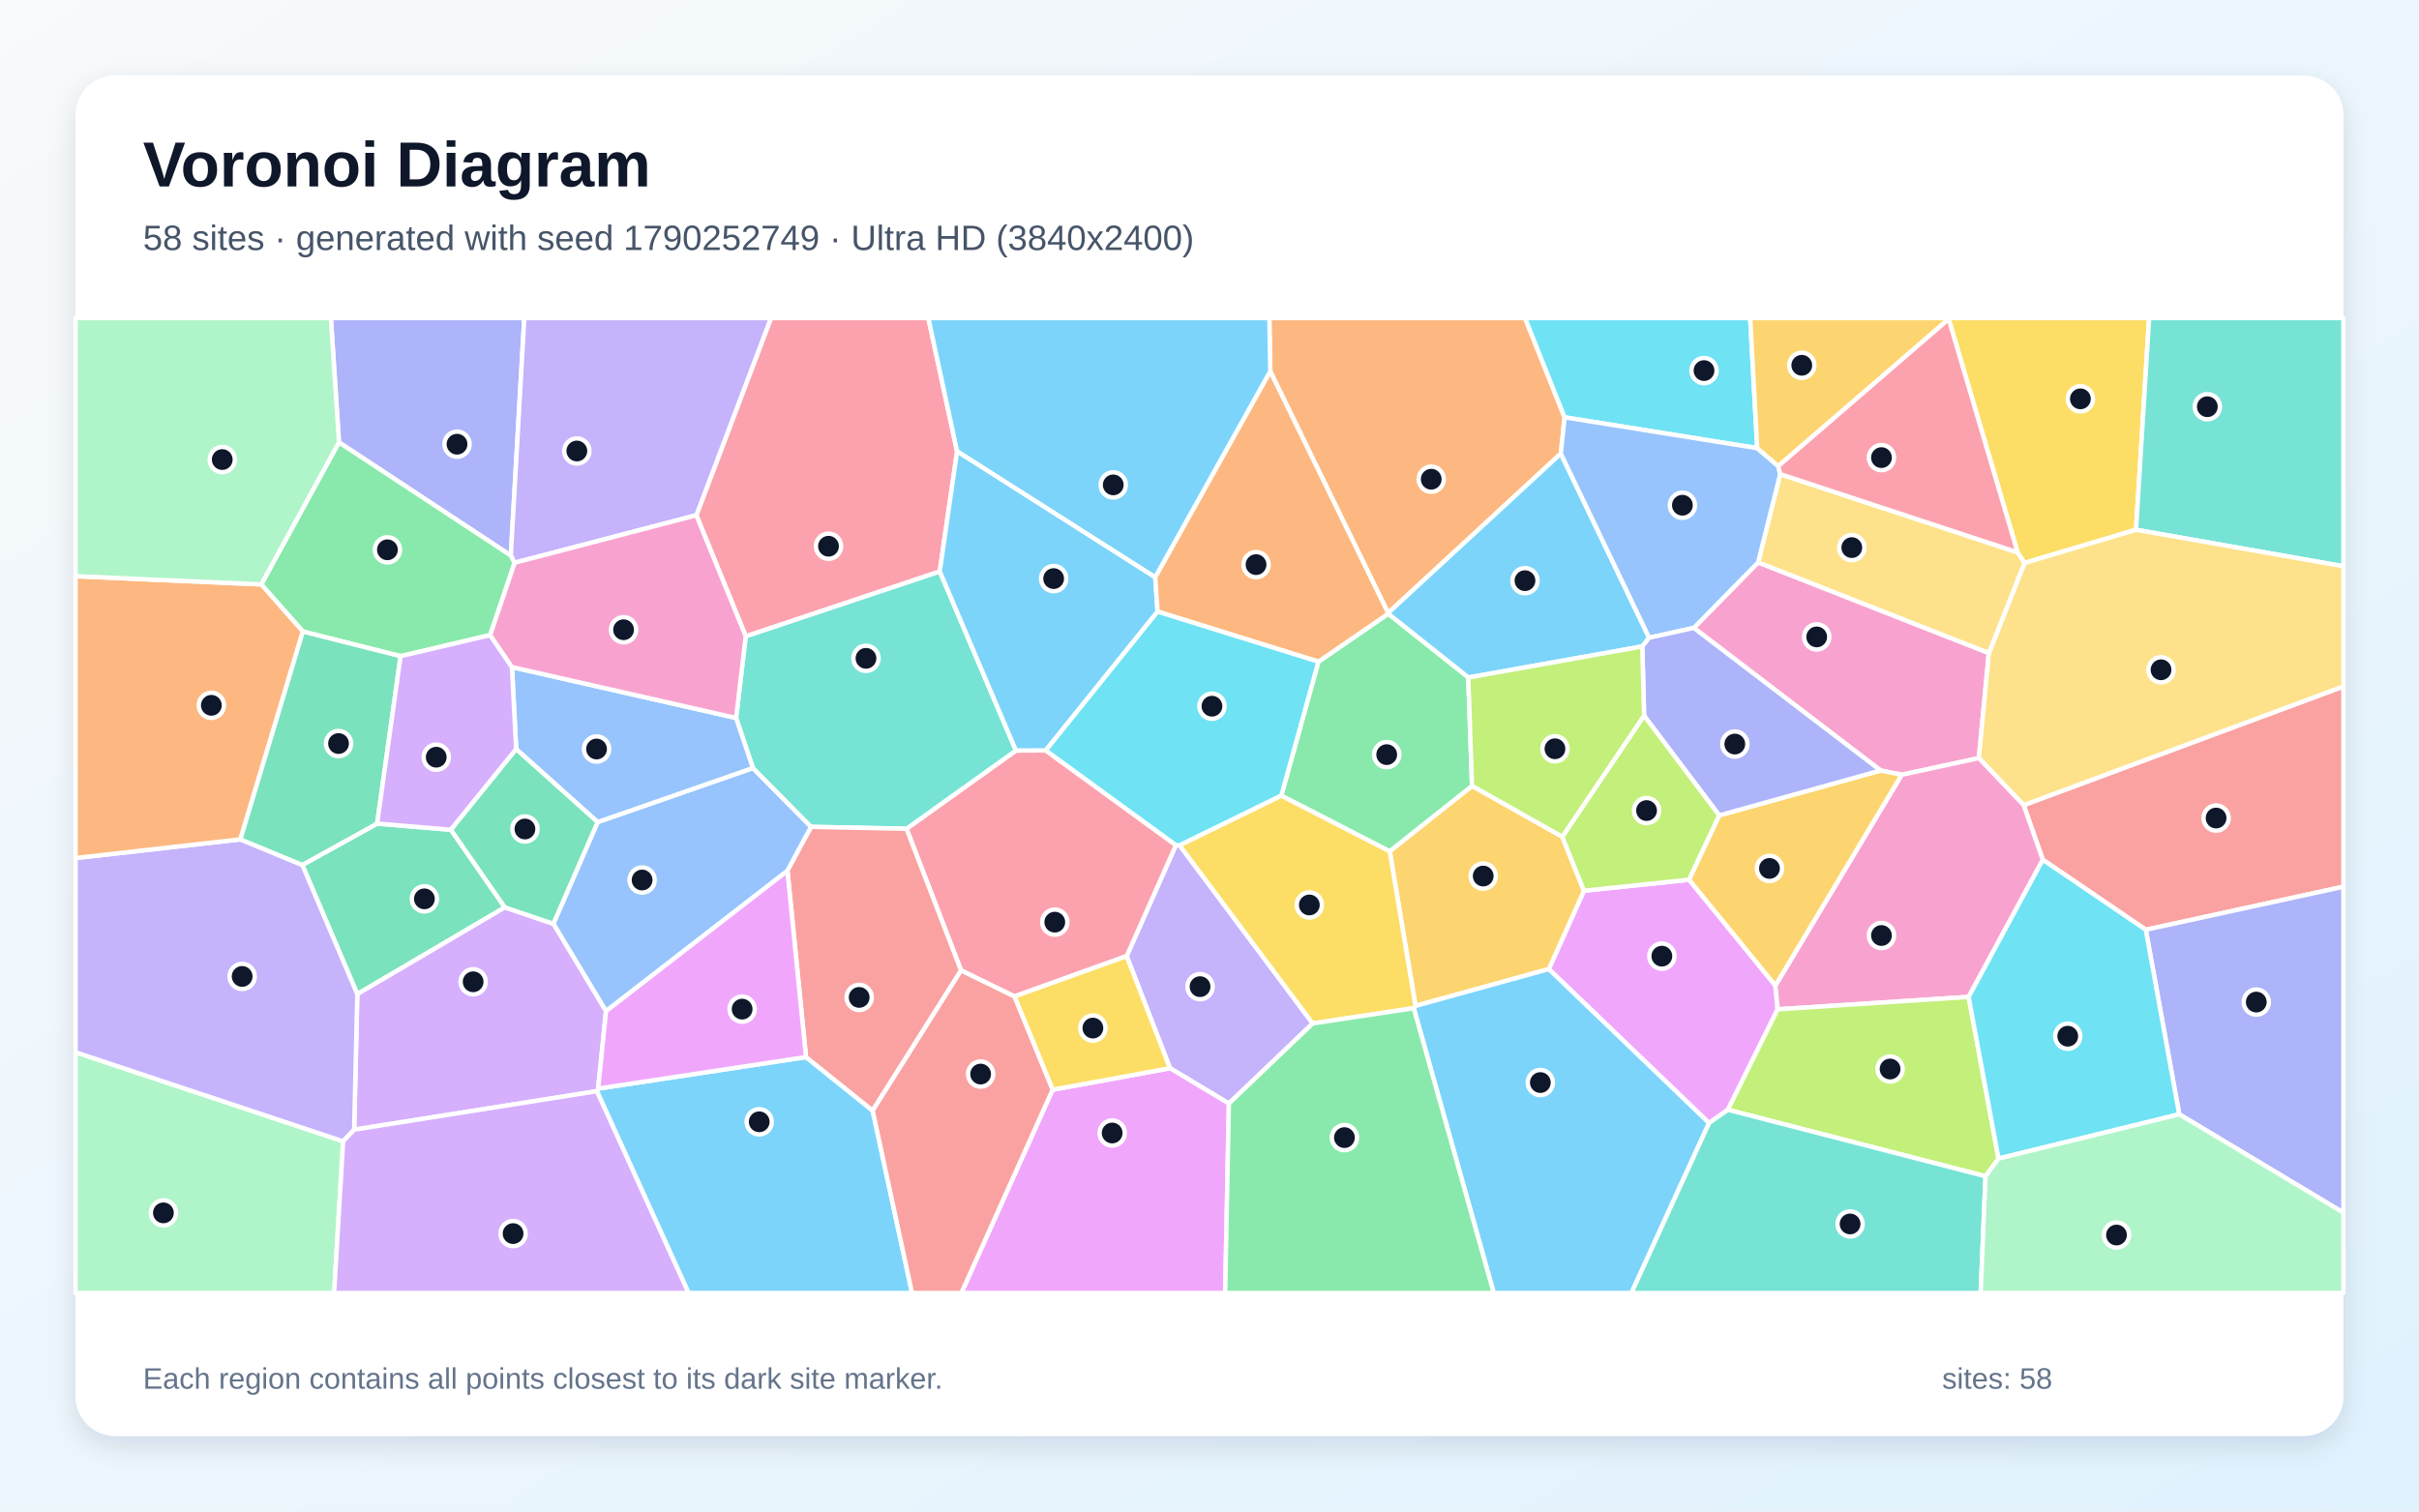
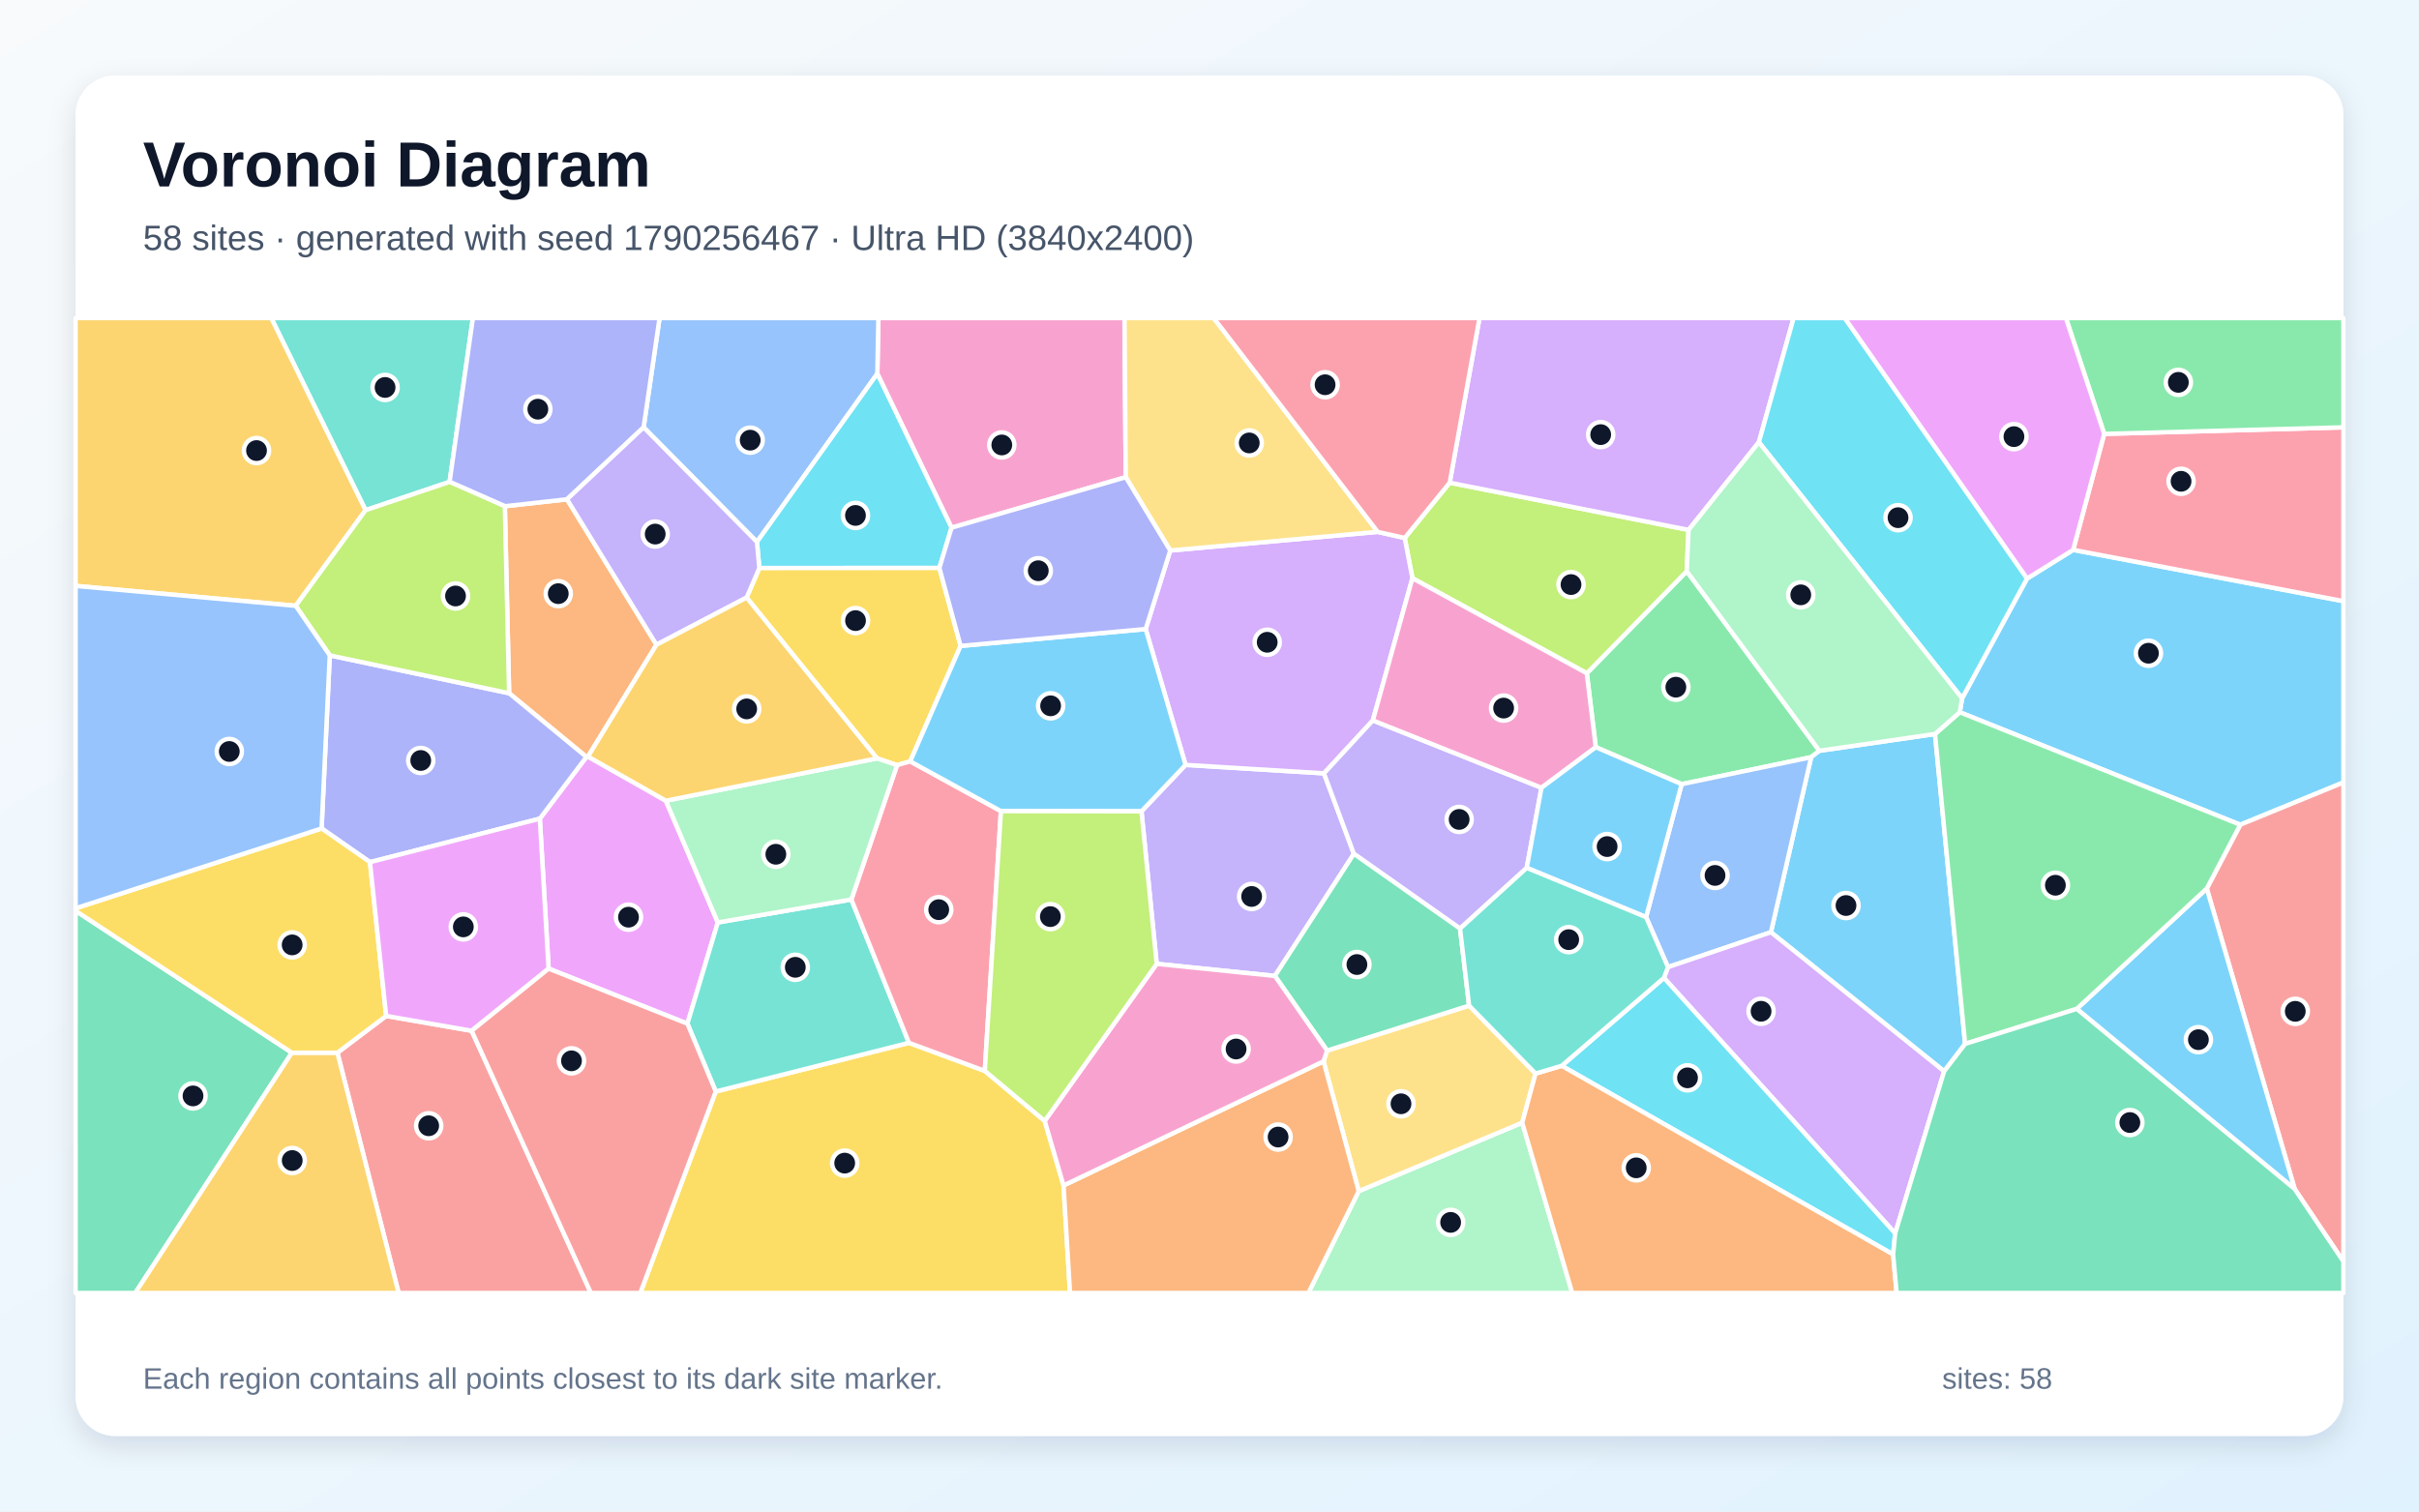
<svg xmlns="http://www.w3.org/2000/svg" width="3840" height="2400" viewBox="0 0 3840 2400" role="img" aria-labelledby="title description">
  <defs>
    <linearGradient id="background" x1="0" y1="0" x2="1" y2="1">
      <stop stop-color="#F8FAFC" />
      <stop offset="1" stop-color="#E0F2FE" />
    </linearGradient>
    <filter id="shadow" x="-5%" y="-5%" width="110%" height="110%">
      <feDropShadow dx="0" dy="15" stdDeviation="22" flood-color="#0F172A" flood-opacity=".12" />
    </filter>
  </defs>
  <rect width="3840" height="2400" fill="url(#background)" />
  <rect x="120" y="120" width="3600" height="2160" rx="63" fill="#FFFFFF" filter="url(#shadow)" />
  <g font-family="Arial, sans-serif">
    <text x="227" y="296" font-size="101" font-weight="700" fill="#0F172A">Voronoi Diagram</text>
-     <text x="227" y="397" font-size="56" fill="#475569">58 sites · generated with seed 1790252749 · Ultra HD (3840x2400)</text>
+     <text x="227" y="397" font-size="56" fill="#475569">58 sites · generated with seed 1790256467 · Ultra HD (3840x2400)</text>
  </g>
  <g stroke="#FFFFFF" stroke-width="7" stroke-linejoin="round">
-     <polygon points="947.5,1732.6 949.5,1728.5 1279.5,1678.4 1385.3,1763.4 1447.8,2053.0 1093.0,2053.0" fill="#38BDF8" fill-opacity="0.65" />
-     <polygon points="1950.8,1752.2 1857.3,1696.1 1788.5,1518.1 1866.7,1341.9 1872.5,1342.1 2083.8,1625.0" fill="#A78BFA" fill-opacity="0.65" />
-     <polygon points="2688.8,997.0 2790.9,892.9 3157.2,1036.9 3141.3,1203.7 3018.8,1230.2 2985.3,1223.4" fill="#F472B6" fill-opacity="0.65" />
-     <polygon points="2483.7,662.6 2477.7,720.2 2203.5,973.4 2016.5,589.8 2015.0,505.0 2420.9,505.0" fill="#FB923C" fill-opacity="0.65" />
-     <polygon points="3390.8,841.2 3213.7,893.9 3202.8,877.1 3093.4,506.6 3093.6,505.0 3411.6,505.0" fill="#FACC15" fill-opacity="0.65" />
-     <polygon points="538.1,702.1 810.9,881.8 817.0,893.5 778.1,1008.4 635.9,1041.9 480.8,1002.8 414.7,927.9" fill="#4ADE80" fill-opacity="0.65" />
-     <polygon points="3390.8,841.2 3411.6,505.0 3720.0,505.0 3720.0,899.1" fill="#2DD4BF" fill-opacity="0.65" />
-     <polygon points="962.0,1605.6 878.4,1466.8 948.7,1305.3 1195.2,1219.5 1287.7,1312.9 1250.0,1382.7" fill="#60A5FA" fill-opacity="0.65" />
-     <polygon points="2818.3,1564.8 2821.9,1602.6 2742.9,1762.1 2713.0,1783.2 2458.6,1538.7 2514.4,1414.3 2681.3,1396.8" fill="#E879F9" fill-opacity="0.65" />
-     <polygon points="801.4,1440.7 567.2,1578.5 479.9,1373.4 598.7,1307.7 715.8,1317.5" fill="#34D399" fill-opacity="0.65" />
-     <polygon points="3406.3,1476.3 3242.8,1365.1 3212.4,1278.4 3720.0,1089.9 3720.0,1407.9" fill="#F87171" fill-opacity="0.65" />
-     <polygon points="810.9,881.8 538.1,702.1 525.2,505.0 832.3,505.0" fill="#818CF8" fill-opacity="0.65" />
-     <polygon points="2206.1,1351.6 2336.8,1247.8 2480.0,1328.5 2514.4,1414.3 2458.6,1538.7 2247.0,1597.2" fill="#FBBF24" fill-opacity="0.65" />
-     <polygon points="2609.9,1136.1 2729.4,1294.6 2681.3,1396.8 2514.4,1414.3 2480.0,1328.5" fill="#A3E635" fill-opacity="0.65" />
-     <polygon points="562.2,1793.7 567.2,1578.5 801.4,1440.7 878.4,1466.8 962.0,1605.6 949.5,1728.5 947.5,1732.6" fill="#C084FC" fill-opacity="0.65" />
-     <polygon points="1610.3,1582.2 1525.6,1540.9 1439.0,1315.9 1612.7,1191.7 1660.1,1191.5 1866.7,1341.9 1788.5,1518.1" fill="#FB7185" fill-opacity="0.65" />
-     <polygon points="2789.5,711.6 2483.7,662.6 2420.9,505.0 2778.3,505.0" fill="#22D3EE" fill-opacity="0.65" />
-     <polygon points="120.0,1670.8 544.7,1812.2 530.4,2053.0 120.0,2053.0" fill="#86EFAC" fill-opacity="0.65" />
-     <polygon points="3212.4,1278.4 3141.3,1203.7 3157.2,1036.9 3213.7,893.9 3390.8,841.2 3720.0,899.1 3720.0,1089.9" fill="#FCD34D" fill-opacity="0.65" />
-     <polygon points="2244.2,1600.8 2247.0,1597.2 2458.6,1538.7 2713.0,1783.2 2589.8,2053.0 2371.2,2053.0" fill="#38BDF8" fill-opacity="0.65" />
-     <polygon points="2617.9,1012.6 2607.0,1026.4 2330.8,1075.8 2203.5,974.6 2203.5,973.4 2477.7,720.2" fill="#38BDF8" fill-opacity="0.65" />
-     <polygon points="544.7,1812.2 120.0,1670.8 120.0,1362.4 381.6,1332.7 479.9,1373.4 567.2,1578.5 562.2,1793.7" fill="#A78BFA" fill-opacity="0.65" />
-     <polygon points="3125.1,1582.9 2821.9,1602.6 2818.3,1564.8 3018.8,1230.2 3141.3,1203.7 3212.4,1278.4 3242.8,1365.1" fill="#F472B6" fill-opacity="0.65" />
-     <polygon points="381.6,1332.7 120.0,1362.4 120.0,914.9 414.7,927.9 480.8,1002.8" fill="#FB923C" fill-opacity="0.65" />
-     <polygon points="2034.0,1263.1 2206.1,1351.6 2247.0,1597.2 2244.2,1600.8 2083.8,1625.0 1872.5,1342.1" fill="#FACC15" fill-opacity="0.65" />
-     <polygon points="2034.0,1263.1 2092.9,1050.6 2203.5,974.6 2330.8,1075.8 2336.8,1247.8 2206.1,1351.6" fill="#4ADE80" fill-opacity="0.65" />
-     <polygon points="1183.8,1010.2 1491.8,907.2 1612.7,1191.7 1439.0,1315.9 1287.7,1312.9 1195.2,1219.5 1168.5,1140.0" fill="#2DD4BF" fill-opacity="0.65" />
-     <polygon points="1168.5,1140.0 1195.2,1219.5 948.7,1305.3 819.4,1189.5 812.7,1059.2" fill="#60A5FA" fill-opacity="0.65" />
-     <polygon points="1670.9,1730.3 1857.3,1696.1 1950.8,1752.2 1944.9,2053.0 1526.1,2053.0" fill="#E879F9" fill-opacity="0.65" />
-     <polygon points="598.7,1307.7 479.9,1373.4 381.6,1332.7 480.8,1002.8 635.9,1041.9" fill="#34D399" fill-opacity="0.65" />
-     <polygon points="1250.0,1382.7 1287.7,1312.9 1439.0,1315.9 1525.6,1540.9 1385.3,1763.4 1279.5,1678.4" fill="#F87171" fill-opacity="0.65" />
-     <polygon points="3459.4,1769.3 3406.3,1476.3 3720.0,1407.9 3720.0,1925.5" fill="#818CF8" fill-opacity="0.65" />
-     <polygon points="2818.3,1564.8 2681.3,1396.8 2729.4,1294.6 2985.3,1223.4 3018.8,1230.2" fill="#FBBF24" fill-opacity="0.65" />
-     <polygon points="3151.9,1867.7 2742.9,1762.1 2821.9,1602.6 3125.1,1582.9 3172.5,1839.6" fill="#A3E635" fill-opacity="0.65" />
-     <polygon points="812.7,1059.2 819.4,1189.5 715.8,1317.5 598.7,1307.7 635.9,1041.9 778.1,1008.4" fill="#C084FC" fill-opacity="0.65" />
-     <polygon points="1519.3,716.7 1491.8,907.2 1183.8,1010.2 1105.4,818.1 1223.9,505.0 1473.7,505.0" fill="#FB7185" fill-opacity="0.65" />
-     <polygon points="3172.5,1839.6 3125.1,1582.9 3242.8,1365.1 3406.3,1476.3 3459.4,1769.3" fill="#22D3EE" fill-opacity="0.65" />
-     <polygon points="538.1,702.1 414.7,927.9 120.0,914.9 120.0,505.0 525.2,505.0" fill="#86EFAC" fill-opacity="0.65" />
-     <polygon points="2825.9,752.8 3202.8,877.1 3213.7,893.9 3157.2,1036.9 2790.9,892.9" fill="#FCD34D" fill-opacity="0.65" />
-     <polygon points="2016.5,589.8 1833.9,916.8 1519.3,716.7 1473.7,505.0 2015.0,505.0" fill="#38BDF8" fill-opacity="0.65" />
-     <polygon points="1833.9,916.8 1837.6,971.1 1660.1,1191.5 1612.7,1191.7 1491.8,907.2 1519.3,716.7" fill="#38BDF8" fill-opacity="0.65" />
-     <polygon points="1105.4,818.1 817.0,893.5 810.9,881.8 832.3,505.0 1223.9,505.0" fill="#A78BFA" fill-opacity="0.65" />
-     <polygon points="1105.4,818.1 1183.8,1010.2 1168.5,1140.0 812.7,1059.2 778.1,1008.4 817.0,893.5" fill="#F472B6" fill-opacity="0.65" />
-     <polygon points="1837.6,971.1 1833.9,916.8 2016.5,589.8 2203.5,973.4 2203.5,974.6 2092.9,1050.6" fill="#FB923C" fill-opacity="0.65" />
-     <polygon points="1670.9,1730.3 1610.3,1582.2 1788.5,1518.1 1857.3,1696.1" fill="#FACC15" fill-opacity="0.65" />
-     <polygon points="1950.8,1752.2 2083.8,1625.0 2244.2,1600.8 2371.2,2053.0 1944.9,2053.0" fill="#4ADE80" fill-opacity="0.65" />
-     <polygon points="2713.0,1783.2 2742.9,1762.1 3151.9,1867.7 3144.2,2053.0 2589.8,2053.0" fill="#2DD4BF" fill-opacity="0.65" />
-     <polygon points="2789.5,711.6 2822.9,740.1 2825.9,752.8 2790.9,892.9 2688.8,997.0 2617.9,1012.6 2477.7,720.2 2483.7,662.6" fill="#60A5FA" fill-opacity="0.65" />
-     <polygon points="962.0,1605.6 1250.0,1382.7 1279.5,1678.4 949.5,1728.5" fill="#E879F9" fill-opacity="0.65" />
-     <polygon points="801.4,1440.7 715.8,1317.5 819.4,1189.5 948.7,1305.3 878.4,1466.8" fill="#34D399" fill-opacity="0.65" />
-     <polygon points="1385.3,1763.4 1525.6,1540.9 1610.3,1582.2 1670.9,1730.3 1526.1,2053.0 1447.8,2053.0" fill="#F87171" fill-opacity="0.65" />
-     <polygon points="2729.4,1294.6 2609.9,1136.1 2607.0,1026.4 2617.9,1012.6 2688.8,997.0 2985.3,1223.4" fill="#818CF8" fill-opacity="0.65" />
-     <polygon points="3093.4,506.6 2822.9,740.1 2789.5,711.6 2778.3,505.0 3093.6,505.0" fill="#FBBF24" fill-opacity="0.65" />
-     <polygon points="2609.9,1136.1 2480.0,1328.5 2336.8,1247.8 2330.8,1075.8 2607.0,1026.4" fill="#A3E635" fill-opacity="0.65" />
-     <polygon points="544.7,1812.2 562.2,1793.7 947.5,1732.6 1093.0,2053.0 530.4,2053.0" fill="#C084FC" fill-opacity="0.65" />
-     <polygon points="3093.4,506.6 3202.8,877.1 2825.9,752.8 2822.9,740.1" fill="#FB7185" fill-opacity="0.65" />
-     <polygon points="1837.6,971.1 2092.9,1050.6 2034.0,1263.1 1872.5,1342.1 1866.7,1341.9 1660.1,1191.5" fill="#22D3EE" fill-opacity="0.65" />
-     <polygon points="3151.9,1867.7 3172.5,1839.6 3459.4,1769.3 3720.0,1925.5 3720.0,2053.0 3144.2,2053.0" fill="#86EFAC" fill-opacity="0.65" />
+     <polygon points="3556.3,1309.5 3111.0,1130.9 3114.7,1108.8 3217.7,918.7 3291.0,873.1 3720.0,954.5 3720.0,1242.4" fill="#38BDF8" fill-opacity="0.65" />
+     <polygon points="2149.2,1355.7 2023.8,1549.6 1836.2,1530.4 1812.0,1288.2 1882.0,1214.5 2101.7,1227.9" fill="#A78BFA" fill-opacity="0.65" />
+     <polygon points="1787.1,757.7 1510.5,837.9 1392.7,593.3 1394.4,505.0 1785.1,505.0" fill="#F472B6" fill-opacity="0.65" />
+     <polygon points="1042.1,1023.7 933.4,1201.3 930.9,1201.9 808.2,1100.7 801.4,803.8 900.1,792.8" fill="#FB923C" fill-opacity="0.65" />
+     <polygon points="1136.2,1733.1 1442.9,1655.8 1563.3,1700.4 1658.4,1779.8 1688.3,1882.3 1698.6,2053.0 1016.4,2053.0" fill="#FACC15" fill-opacity="0.65" />
+     <polygon points="2888.2,1192.1 2875.1,1202.3 2669.5,1245.1 2533.2,1186.4 2518.9,1069.0 2677.6,907.0" fill="#4ADE80" fill-opacity="0.65" />
+     <polygon points="713.7,765.1 580.3,810.1 430.6,505.0 750.7,505.0" fill="#2DD4BF" fill-opacity="0.65" />
+     <polygon points="1201.6,860.5 1021.7,678.5 1047.0,505.0 1394.4,505.0 1392.7,593.3" fill="#60A5FA" fill-opacity="0.65" />
+     <polygon points="870.9,1538.0 856.9,1299.9 930.9,1201.9 933.4,1201.3 1057.0,1271.4 1139.5,1464.7 1091.2,1625.4" fill="#E879F9" fill-opacity="0.65" />
+     <polygon points="120.0,1446.2 463.3,1671.5 214.7,2053.0 120.0,2053.0" fill="#34D399" fill-opacity="0.65" />
+     <polygon points="3642.7,1888.0 3503.1,1410.8 3556.3,1309.5 3720.0,1242.4 3720.0,2003.0" fill="#F87171" fill-opacity="0.65" />
+     <polygon points="1021.7,678.5 900.1,792.8 801.4,803.8 713.7,765.1 750.7,505.0 1047.0,505.0" fill="#818CF8" fill-opacity="0.65" />
+     <polygon points="580.3,810.1 469.4,961.9 120.0,930.3 120.0,505.0 430.6,505.0" fill="#FBBF24" fill-opacity="0.65" />
+     <polygon points="2301.3,766.4 2680.5,841.4 2677.6,907.0 2518.9,1069.0 2242.1,918.1 2229.9,854.2" fill="#A3E635" fill-opacity="0.65" />
+     <polygon points="1857.7,874.1 2187.0,844.5 2229.9,854.2 2242.1,918.1 2179.3,1143.9 2101.7,1227.9 1882.0,1214.5 1818.7,998.8" fill="#C084FC" fill-opacity="0.65" />
+     <polygon points="3291.0,873.1 3340.3,688.9 3720.0,678.5 3720.0,954.5" fill="#FB7185" fill-opacity="0.65" />
+     <polygon points="1491.2,901.8 1205.4,902.0 1201.6,860.5 1392.7,593.3 1510.5,837.9" fill="#22D3EE" fill-opacity="0.65" />
+     <polygon points="2156.9,1891.3 2416.4,1782.6 2495.8,2053.0 2076.9,2053.0" fill="#86EFAC" fill-opacity="0.65" />
+     <polygon points="2106.7,1668.1 2332.1,1596.7 2437.6,1704.6 2416.4,1782.6 2156.9,1891.3 2101.0,1685.2" fill="#FCD34D" fill-opacity="0.65" />
+     <polygon points="3296.7,1601.9 3503.1,1410.8 3642.7,1888.0" fill="#38BDF8" fill-opacity="0.65" />
+     <polygon points="3071.7,1165.4 3119.5,1657.5 3086.2,1701.0 2811.2,1480.2 2875.1,1202.3 2888.2,1192.1" fill="#38BDF8" fill-opacity="0.65" />
+     <polygon points="2423.6,1378.0 2317.7,1474.4 2149.2,1355.7 2101.7,1227.9 2179.3,1143.9 2447.0,1250.8" fill="#A78BFA" fill-opacity="0.65" />
+     <polygon points="2447.0,1250.8 2179.3,1143.9 2242.1,918.1 2518.9,1069.0 2533.2,1186.4" fill="#F472B6" fill-opacity="0.65" />
+     <polygon points="1688.3,1882.3 2101.0,1685.2 2156.9,1891.3 2076.9,2053.0 1698.6,2053.0" fill="#FB923C" fill-opacity="0.65" />
+     <polygon points="1524.9,1025.6 1444.9,1208.9 1424.0,1214.9 1392.2,1204.1 1185.2,948.8 1205.4,902.0 1491.2,901.8" fill="#FACC15" fill-opacity="0.65" />
+     <polygon points="3340.3,688.9 3279.5,505.0 3720.0,505.0 3720.0,678.5" fill="#4ADE80" fill-opacity="0.65" />
+     <polygon points="1351.5,1428.2 1442.9,1655.8 1136.2,1733.1 1091.2,1625.4 1139.5,1464.7" fill="#2DD4BF" fill-opacity="0.65" />
+     <polygon points="2811.2,1480.2 2647.8,1535.6 2613.0,1456.2 2669.5,1245.1 2875.1,1202.3" fill="#60A5FA" fill-opacity="0.65" />
+     <polygon points="2928.2,505.0 3279.5,505.0 3340.3,688.9 3291.0,873.1 3217.7,918.7" fill="#E879F9" fill-opacity="0.65" />
+     <polygon points="2317.7,1474.4 2332.1,1596.7 2106.7,1668.1 2023.8,1549.6 2149.2,1355.7" fill="#34D399" fill-opacity="0.65" />
+     <polygon points="535.6,1671.5 613.0,1613.1 748.7,1636.7 938.0,2053.0 632.8,2053.0" fill="#F87171" fill-opacity="0.65" />
+     <polygon points="587.3,1368.9 510.5,1315.4 523.5,1040.6 808.2,1100.7 930.9,1201.9 856.9,1299.9" fill="#818CF8" fill-opacity="0.65" />
+     <polygon points="463.3,1671.5 535.6,1671.5 632.8,2053.0 214.7,2053.0" fill="#FBBF24" fill-opacity="0.65" />
+     <polygon points="523.5,1040.6 469.4,961.9 580.3,810.1 713.7,765.1 801.4,803.8 808.2,1100.7" fill="#A3E635" fill-opacity="0.65" />
+     <polygon points="3008.5,1958.3 2641.4,1552.7 2647.8,1535.6 2811.2,1480.2 3086.2,1701.0" fill="#C084FC" fill-opacity="0.65" />
+     <polygon points="1563.3,1700.4 1442.9,1655.8 1351.5,1428.2 1424.0,1214.9 1444.9,1208.9 1588.9,1287.9" fill="#FB7185" fill-opacity="0.65" />
+     <polygon points="3005.2,1991.8 2479.1,1692.3 2641.4,1552.7 3008.5,1958.3" fill="#22D3EE" fill-opacity="0.65" />
+     <polygon points="1351.5,1428.2 1139.5,1464.7 1057.0,1271.4 1392.2,1204.1 1424.0,1214.9" fill="#86EFAC" fill-opacity="0.65" />
+     <polygon points="2187.0,844.5 1857.7,874.1 1787.1,757.7 1785.1,505.0 1926.7,505.0" fill="#FCD34D" fill-opacity="0.65" />
+     <polygon points="1588.9,1287.9 1444.9,1208.9 1524.9,1025.6 1818.7,998.8 1882.0,1214.5 1812.0,1288.2" fill="#38BDF8" fill-opacity="0.65" />
+     <polygon points="2613.0,1456.2 2423.6,1378.0 2447.0,1250.8 2533.2,1186.4 2669.5,1245.1" fill="#38BDF8" fill-opacity="0.65" />
+     <polygon points="1205.4,902.0 1185.2,948.8 1042.1,1023.7 900.1,792.8 1021.7,678.5 1201.6,860.5" fill="#A78BFA" fill-opacity="0.65" />
+     <polygon points="1688.3,1882.3 1658.4,1779.8 1836.2,1530.4 2023.8,1549.6 2106.7,1668.1 2101.0,1685.2" fill="#F472B6" fill-opacity="0.65" />
+     <polygon points="2416.4,1782.6 2437.6,1704.6 2479.1,1692.3 3005.2,1991.8 3010.8,2053.0 2495.8,2053.0" fill="#FB923C" fill-opacity="0.65" />
+     <polygon points="613.0,1613.1 535.6,1671.5 463.3,1671.5 120.0,1446.2 120.0,1442.2 510.5,1315.4 587.3,1368.9" fill="#FACC15" fill-opacity="0.65" />
+     <polygon points="3296.7,1601.9 3119.5,1657.5 3071.7,1165.4 3111.0,1130.9 3556.3,1309.5 3503.1,1410.8" fill="#4ADE80" fill-opacity="0.65" />
+     <polygon points="2613.0,1456.2 2647.8,1535.6 2641.4,1552.7 2479.1,1692.3 2437.6,1704.6 2332.1,1596.7 2317.7,1474.4 2423.6,1378.0" fill="#2DD4BF" fill-opacity="0.65" />
+     <polygon points="523.5,1040.6 510.5,1315.4 120.0,1442.2 120.0,930.3 469.4,961.9" fill="#60A5FA" fill-opacity="0.65" />
+     <polygon points="748.7,1636.7 613.0,1613.1 587.3,1368.9 856.9,1299.9 870.9,1538.0" fill="#E879F9" fill-opacity="0.65" />
+     <polygon points="3005.2,1991.8 3008.5,1958.3 3086.2,1701.0 3119.5,1657.5 3296.7,1601.9 3642.7,1888.0 3720.0,2003.0 3720.0,2053.0 3010.8,2053.0" fill="#34D399" fill-opacity="0.65" />
+     <polygon points="748.7,1636.7 870.9,1538.0 1091.2,1625.4 1136.2,1733.1 1016.4,2053.0 938.0,2053.0" fill="#F87171" fill-opacity="0.65" />
+     <polygon points="1524.9,1025.6 1491.2,901.8 1510.5,837.9 1787.1,757.7 1857.7,874.1 1818.7,998.8" fill="#818CF8" fill-opacity="0.65" />
+     <polygon points="1057.0,1271.4 933.4,1201.3 1042.1,1023.7 1185.2,948.8 1392.2,1204.1" fill="#FBBF24" fill-opacity="0.65" />
+     <polygon points="1658.4,1779.8 1563.3,1700.4 1588.9,1287.9 1812.0,1288.2 1836.2,1530.4" fill="#A3E635" fill-opacity="0.65" />
+     <polygon points="2792.1,702.1 2680.5,841.4 2301.3,766.4 2348.6,505.0 2847.2,505.0" fill="#C084FC" fill-opacity="0.65" />
+     <polygon points="2301.3,766.4 2229.9,854.2 2187.0,844.5 1926.7,505.0 2348.6,505.0" fill="#FB7185" fill-opacity="0.65" />
+     <polygon points="2792.1,702.1 2847.2,505.0 2928.2,505.0 3217.7,918.7 3114.7,1108.8" fill="#22D3EE" fill-opacity="0.65" />
+     <polygon points="3071.7,1165.4 2888.2,1192.1 2677.6,907.0 2680.5,841.4 2792.1,702.1 3114.7,1108.8 3111.0,1130.9" fill="#86EFAC" fill-opacity="0.65" />
  </g>
  <g>
-     <circle cx="1205.2" cy="1781.2" r="20" fill="#0F172A" stroke="#FFFFFF" stroke-width="7" />
-     <circle cx="1905.0" cy="1566.6" r="20" fill="#0F172A" stroke="#FFFFFF" stroke-width="7" />
-     <circle cx="2883.9" cy="1011.3" r="20" fill="#0F172A" stroke="#FFFFFF" stroke-width="7" />
-     <circle cx="2272.0" cy="760.9" r="20" fill="#0F172A" stroke="#FFFFFF" stroke-width="7" />
-     <circle cx="3302.5" cy="633.3" r="20" fill="#0F172A" stroke="#FFFFFF" stroke-width="7" />
-     <circle cx="615.0" cy="873.0" r="20" fill="#0F172A" stroke="#FFFFFF" stroke-width="7" />
-     <circle cx="3504.0" cy="645.8" r="20" fill="#0F172A" stroke="#FFFFFF" stroke-width="7" />
-     <circle cx="1019.3" cy="1397.3" r="20" fill="#0F172A" stroke="#FFFFFF" stroke-width="7" />
-     <circle cx="2638.1" cy="1518.2" r="20" fill="#0F172A" stroke="#FFFFFF" stroke-width="7" />
-     <circle cx="673.7" cy="1427.2" r="20" fill="#0F172A" stroke="#FFFFFF" stroke-width="7" />
-     <circle cx="3517.9" cy="1298.9" r="20" fill="#0F172A" stroke="#FFFFFF" stroke-width="7" />
-     <circle cx="725.5" cy="705.3" r="20" fill="#0F172A" stroke="#FFFFFF" stroke-width="7" />
-     <circle cx="2354.5" cy="1391.0" r="20" fill="#0F172A" stroke="#FFFFFF" stroke-width="7" />
-     <circle cx="2613.8" cy="1287.0" r="20" fill="#0F172A" stroke="#FFFFFF" stroke-width="7" />
-     <circle cx="751.1" cy="1558.9" r="20" fill="#0F172A" stroke="#FFFFFF" stroke-width="7" />
-     <circle cx="1674.4" cy="1464.2" r="20" fill="#0F172A" stroke="#FFFFFF" stroke-width="7" />
-     <circle cx="2705.0" cy="588.4" r="20" fill="#0F172A" stroke="#FFFFFF" stroke-width="7" />
-     <circle cx="259.4" cy="1925.8" r="20" fill="#0F172A" stroke="#FFFFFF" stroke-width="7" />
-     <circle cx="3430.5" cy="1063.5" r="20" fill="#0F172A" stroke="#FFFFFF" stroke-width="7" />
-     <circle cx="2445.2" cy="1718.9" r="20" fill="#0F172A" stroke="#FFFFFF" stroke-width="7" />
-     <circle cx="2420.8" cy="922.0" r="20" fill="#0F172A" stroke="#FFFFFF" stroke-width="7" />
-     <circle cx="384.4" cy="1550.4" r="20" fill="#0F172A" stroke="#FFFFFF" stroke-width="7" />
-     <circle cx="2986.7" cy="1485.4" r="20" fill="#0F172A" stroke="#FFFFFF" stroke-width="7" />
-     <circle cx="335.5" cy="1119.9" r="20" fill="#0F172A" stroke="#FFFFFF" stroke-width="7" />
-     <circle cx="2078.5" cy="1436.9" r="20" fill="#0F172A" stroke="#FFFFFF" stroke-width="7" />
-     <circle cx="2201.3" cy="1198.2" r="20" fill="#0F172A" stroke="#FFFFFF" stroke-width="7" />
-     <circle cx="1374.7" cy="1045.3" r="20" fill="#0F172A" stroke="#FFFFFF" stroke-width="7" />
-     <circle cx="947.0" cy="1189.3" r="20" fill="#0F172A" stroke="#FFFFFF" stroke-width="7" />
-     <circle cx="1765.5" cy="1799.0" r="20" fill="#0F172A" stroke="#FFFFFF" stroke-width="7" />
-     <circle cx="537.4" cy="1180.6" r="20" fill="#0F172A" stroke="#FFFFFF" stroke-width="7" />
-     <circle cx="1363.9" cy="1583.7" r="20" fill="#0F172A" stroke="#FFFFFF" stroke-width="7" />
-     <circle cx="3581.7" cy="1591.1" r="20" fill="#0F172A" stroke="#FFFFFF" stroke-width="7" />
-     <circle cx="2808.9" cy="1378.9" r="20" fill="#0F172A" stroke="#FFFFFF" stroke-width="7" />
-     <circle cx="3000.4" cy="1697.4" r="20" fill="#0F172A" stroke="#FFFFFF" stroke-width="7" />
-     <circle cx="692.5" cy="1202.3" r="20" fill="#0F172A" stroke="#FFFFFF" stroke-width="7" />
-     <circle cx="1315.2" cy="867.3" r="20" fill="#0F172A" stroke="#FFFFFF" stroke-width="7" />
-     <circle cx="3282.4" cy="1645.3" r="20" fill="#0F172A" stroke="#FFFFFF" stroke-width="7" />
-     <circle cx="352.8" cy="729.7" r="20" fill="#0F172A" stroke="#FFFFFF" stroke-width="7" />
-     <circle cx="2939.6" cy="869.5" r="20" fill="#0F172A" stroke="#FFFFFF" stroke-width="7" />
-     <circle cx="1767.2" cy="769.9" r="20" fill="#0F172A" stroke="#FFFFFF" stroke-width="7" />
-     <circle cx="1672.6" cy="918.7" r="20" fill="#0F172A" stroke="#FFFFFF" stroke-width="7" />
-     <circle cx="915.7" cy="716.1" r="20" fill="#0F172A" stroke="#FFFFFF" stroke-width="7" />
-     <circle cx="989.9" cy="999.9" r="20" fill="#0F172A" stroke="#FFFFFF" stroke-width="7" />
-     <circle cx="1993.9" cy="896.5" r="20" fill="#0F172A" stroke="#FFFFFF" stroke-width="7" />
-     <circle cx="1734.9" cy="1632.4" r="20" fill="#0F172A" stroke="#FFFFFF" stroke-width="7" />
-     <circle cx="2134.2" cy="1806.3" r="20" fill="#0F172A" stroke="#FFFFFF" stroke-width="7" />
-     <circle cx="2936.9" cy="1943.4" r="20" fill="#0F172A" stroke="#FFFFFF" stroke-width="7" />
-     <circle cx="2670.7" cy="802.2" r="20" fill="#0F172A" stroke="#FFFFFF" stroke-width="7" />
-     <circle cx="1178.1" cy="1602.3" r="20" fill="#0F172A" stroke="#FFFFFF" stroke-width="7" />
-     <circle cx="833.3" cy="1316.3" r="20" fill="#0F172A" stroke="#FFFFFF" stroke-width="7" />
-     <circle cx="1556.7" cy="1705.4" r="20" fill="#0F172A" stroke="#FFFFFF" stroke-width="7" />
-     <circle cx="2753.9" cy="1181.4" r="20" fill="#0F172A" stroke="#FFFFFF" stroke-width="7" />
-     <circle cx="2860.2" cy="580.0" r="20" fill="#0F172A" stroke="#FFFFFF" stroke-width="7" />
-     <circle cx="2468.4" cy="1188.9" r="20" fill="#0F172A" stroke="#FFFFFF" stroke-width="7" />
-     <circle cx="814.5" cy="1958.7" r="20" fill="#0F172A" stroke="#FFFFFF" stroke-width="7" />
-     <circle cx="2986.7" cy="726.6" r="20" fill="#0F172A" stroke="#FFFFFF" stroke-width="7" />
-     <circle cx="1923.9" cy="1121.3" r="20" fill="#0F172A" stroke="#FFFFFF" stroke-width="7" />
-     <circle cx="3359.8" cy="1961.0" r="20" fill="#0F172A" stroke="#FFFFFF" stroke-width="7" />
+     <circle cx="3410.5" cy="1037.2" r="20" fill="#0F172A" stroke="#FFFFFF" stroke-width="7" />
+     <circle cx="1986.9" cy="1423.4" r="20" fill="#0F172A" stroke="#FFFFFF" stroke-width="7" />
+     <circle cx="1590.3" cy="706.5" r="20" fill="#0F172A" stroke="#FFFFFF" stroke-width="7" />
+     <circle cx="886.2" cy="942.6" r="20" fill="#0F172A" stroke="#FFFFFF" stroke-width="7" />
+     <circle cx="1340.9" cy="1846.8" r="20" fill="#0F172A" stroke="#FFFFFF" stroke-width="7" />
+     <circle cx="2660.3" cy="1091.1" r="20" fill="#0F172A" stroke="#FFFFFF" stroke-width="7" />
+     <circle cx="611.3" cy="615.2" r="20" fill="#0F172A" stroke="#FFFFFF" stroke-width="7" />
+     <circle cx="1190.9" cy="698.9" r="20" fill="#0F172A" stroke="#FFFFFF" stroke-width="7" />
+     <circle cx="997.7" cy="1456.3" r="20" fill="#0F172A" stroke="#FFFFFF" stroke-width="7" />
+     <circle cx="306.4" cy="1740.1" r="20" fill="#0F172A" stroke="#FFFFFF" stroke-width="7" />
+     <circle cx="3643.6" cy="1605.8" r="20" fill="#0F172A" stroke="#FFFFFF" stroke-width="7" />
+     <circle cx="853.8" cy="649.7" r="20" fill="#0F172A" stroke="#FFFFFF" stroke-width="7" />
+     <circle cx="407.2" cy="715.4" r="20" fill="#0F172A" stroke="#FFFFFF" stroke-width="7" />
+     <circle cx="2493.9" cy="928.2" r="20" fill="#0F172A" stroke="#FFFFFF" stroke-width="7" />
+     <circle cx="2011.6" cy="1019.8" r="20" fill="#0F172A" stroke="#FFFFFF" stroke-width="7" />
+     <circle cx="3462.3" cy="764.2" r="20" fill="#0F172A" stroke="#FFFFFF" stroke-width="7" />
+     <circle cx="1358.0" cy="818.4" r="20" fill="#0F172A" stroke="#FFFFFF" stroke-width="7" />
+     <circle cx="2302.8" cy="1940.9" r="20" fill="#0F172A" stroke="#FFFFFF" stroke-width="7" />
+     <circle cx="2224.0" cy="1752.6" r="20" fill="#0F172A" stroke="#FFFFFF" stroke-width="7" />
+     <circle cx="3489.8" cy="1650.8" r="20" fill="#0F172A" stroke="#FFFFFF" stroke-width="7" />
+     <circle cx="2930.4" cy="1437.8" r="20" fill="#0F172A" stroke="#FFFFFF" stroke-width="7" />
+     <circle cx="2316.3" cy="1301.1" r="20" fill="#0F172A" stroke="#FFFFFF" stroke-width="7" />
+     <circle cx="2386.9" cy="1124.3" r="20" fill="#0F172A" stroke="#FFFFFF" stroke-width="7" />
+     <circle cx="2028.9" cy="1805.4" r="20" fill="#0F172A" stroke="#FFFFFF" stroke-width="7" />
+     <circle cx="1358.1" cy="985.4" r="20" fill="#0F172A" stroke="#FFFFFF" stroke-width="7" />
+     <circle cx="3458.0" cy="607.1" r="20" fill="#0F172A" stroke="#FFFFFF" stroke-width="7" />
+     <circle cx="1262.5" cy="1535.9" r="20" fill="#0F172A" stroke="#FFFFFF" stroke-width="7" />
+     <circle cx="2722.5" cy="1390.0" r="20" fill="#0F172A" stroke="#FFFFFF" stroke-width="7" />
+     <circle cx="3197.0" cy="693.3" r="20" fill="#0F172A" stroke="#FFFFFF" stroke-width="7" />
+     <circle cx="2154.0" cy="1531.5" r="20" fill="#0F172A" stroke="#FFFFFF" stroke-width="7" />
+     <circle cx="680.5" cy="1787.5" r="20" fill="#0F172A" stroke="#FFFFFF" stroke-width="7" />
+     <circle cx="667.9" cy="1207.5" r="20" fill="#0F172A" stroke="#FFFFFF" stroke-width="7" />
+     <circle cx="463.9" cy="1842.7" r="20" fill="#0F172A" stroke="#FFFFFF" stroke-width="7" />
+     <circle cx="723.1" cy="946.3" r="20" fill="#0F172A" stroke="#FFFFFF" stroke-width="7" />
+     <circle cx="2795.6" cy="1605.7" r="20" fill="#0F172A" stroke="#FFFFFF" stroke-width="7" />
+     <circle cx="1490.2" cy="1444.4" r="20" fill="#0F172A" stroke="#FFFFFF" stroke-width="7" />
+     <circle cx="2678.8" cy="1711.4" r="20" fill="#0F172A" stroke="#FFFFFF" stroke-width="7" />
+     <circle cx="1231.6" cy="1356.4" r="20" fill="#0F172A" stroke="#FFFFFF" stroke-width="7" />
+     <circle cx="1983.1" cy="703.3" r="20" fill="#0F172A" stroke="#FFFFFF" stroke-width="7" />
+     <circle cx="1667.8" cy="1120.7" r="20" fill="#0F172A" stroke="#FFFFFF" stroke-width="7" />
+     <circle cx="2551.2" cy="1344.2" r="20" fill="#0F172A" stroke="#FFFFFF" stroke-width="7" />
+     <circle cx="1040.1" cy="848.0" r="20" fill="#0F172A" stroke="#FFFFFF" stroke-width="7" />
+     <circle cx="1962.2" cy="1665.6" r="20" fill="#0F172A" stroke="#FFFFFF" stroke-width="7" />
+     <circle cx="2597.4" cy="1854.3" r="20" fill="#0F172A" stroke="#FFFFFF" stroke-width="7" />
+     <circle cx="463.8" cy="1500.3" r="20" fill="#0F172A" stroke="#FFFFFF" stroke-width="7" />
+     <circle cx="3262.8" cy="1405.6" r="20" fill="#0F172A" stroke="#FFFFFF" stroke-width="7" />
+     <circle cx="2490.2" cy="1492.0" r="20" fill="#0F172A" stroke="#FFFFFF" stroke-width="7" />
+     <circle cx="364.0" cy="1193.2" r="20" fill="#0F172A" stroke="#FFFFFF" stroke-width="7" />
+     <circle cx="735.5" cy="1471.7" r="20" fill="#0F172A" stroke="#FFFFFF" stroke-width="7" />
+     <circle cx="3381.0" cy="1782.4" r="20" fill="#0F172A" stroke="#FFFFFF" stroke-width="7" />
+     <circle cx="907.2" cy="1684.4" r="20" fill="#0F172A" stroke="#FFFFFF" stroke-width="7" />
+     <circle cx="1648.2" cy="906.2" r="20" fill="#0F172A" stroke="#FFFFFF" stroke-width="7" />
+     <circle cx="1185.3" cy="1125.6" r="20" fill="#0F172A" stroke="#FFFFFF" stroke-width="7" />
+     <circle cx="1667.4" cy="1455.4" r="20" fill="#0F172A" stroke="#FFFFFF" stroke-width="7" />
+     <circle cx="2541.0" cy="690.1" r="20" fill="#0F172A" stroke="#FFFFFF" stroke-width="7" />
+     <circle cx="2103.5" cy="610.9" r="20" fill="#0F172A" stroke="#FFFFFF" stroke-width="7" />
+     <circle cx="3013.0" cy="822.0" r="20" fill="#0F172A" stroke="#FFFFFF" stroke-width="7" />
+     <circle cx="2858.6" cy="944.5" r="20" fill="#0F172A" stroke="#FFFFFF" stroke-width="7" />
  </g>
  <g font-family="Arial, sans-serif" font-size="47" fill="#64748B">
    <text x="227" y="2205">Each region contains all points closest to its dark site marker.</text>
    <text x="3083" y="2205">sites: 58</text>
  </g>
</svg>
